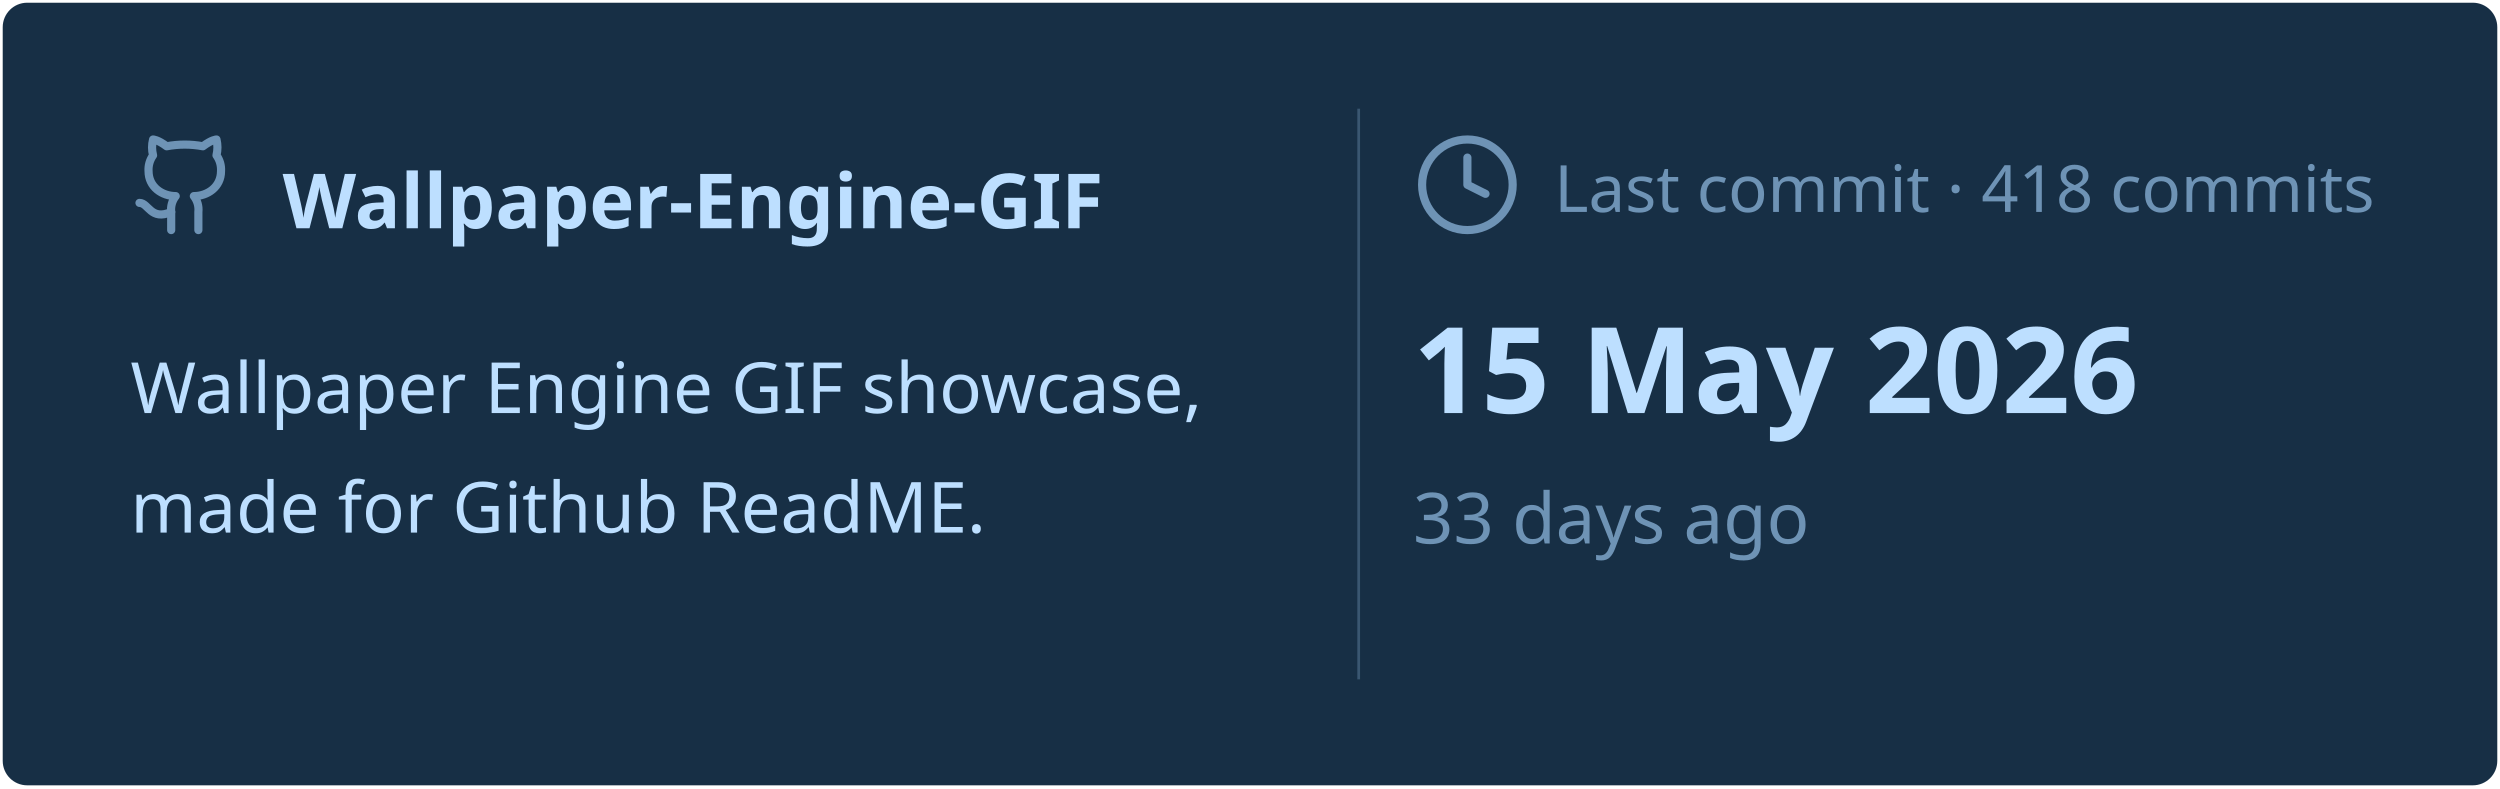
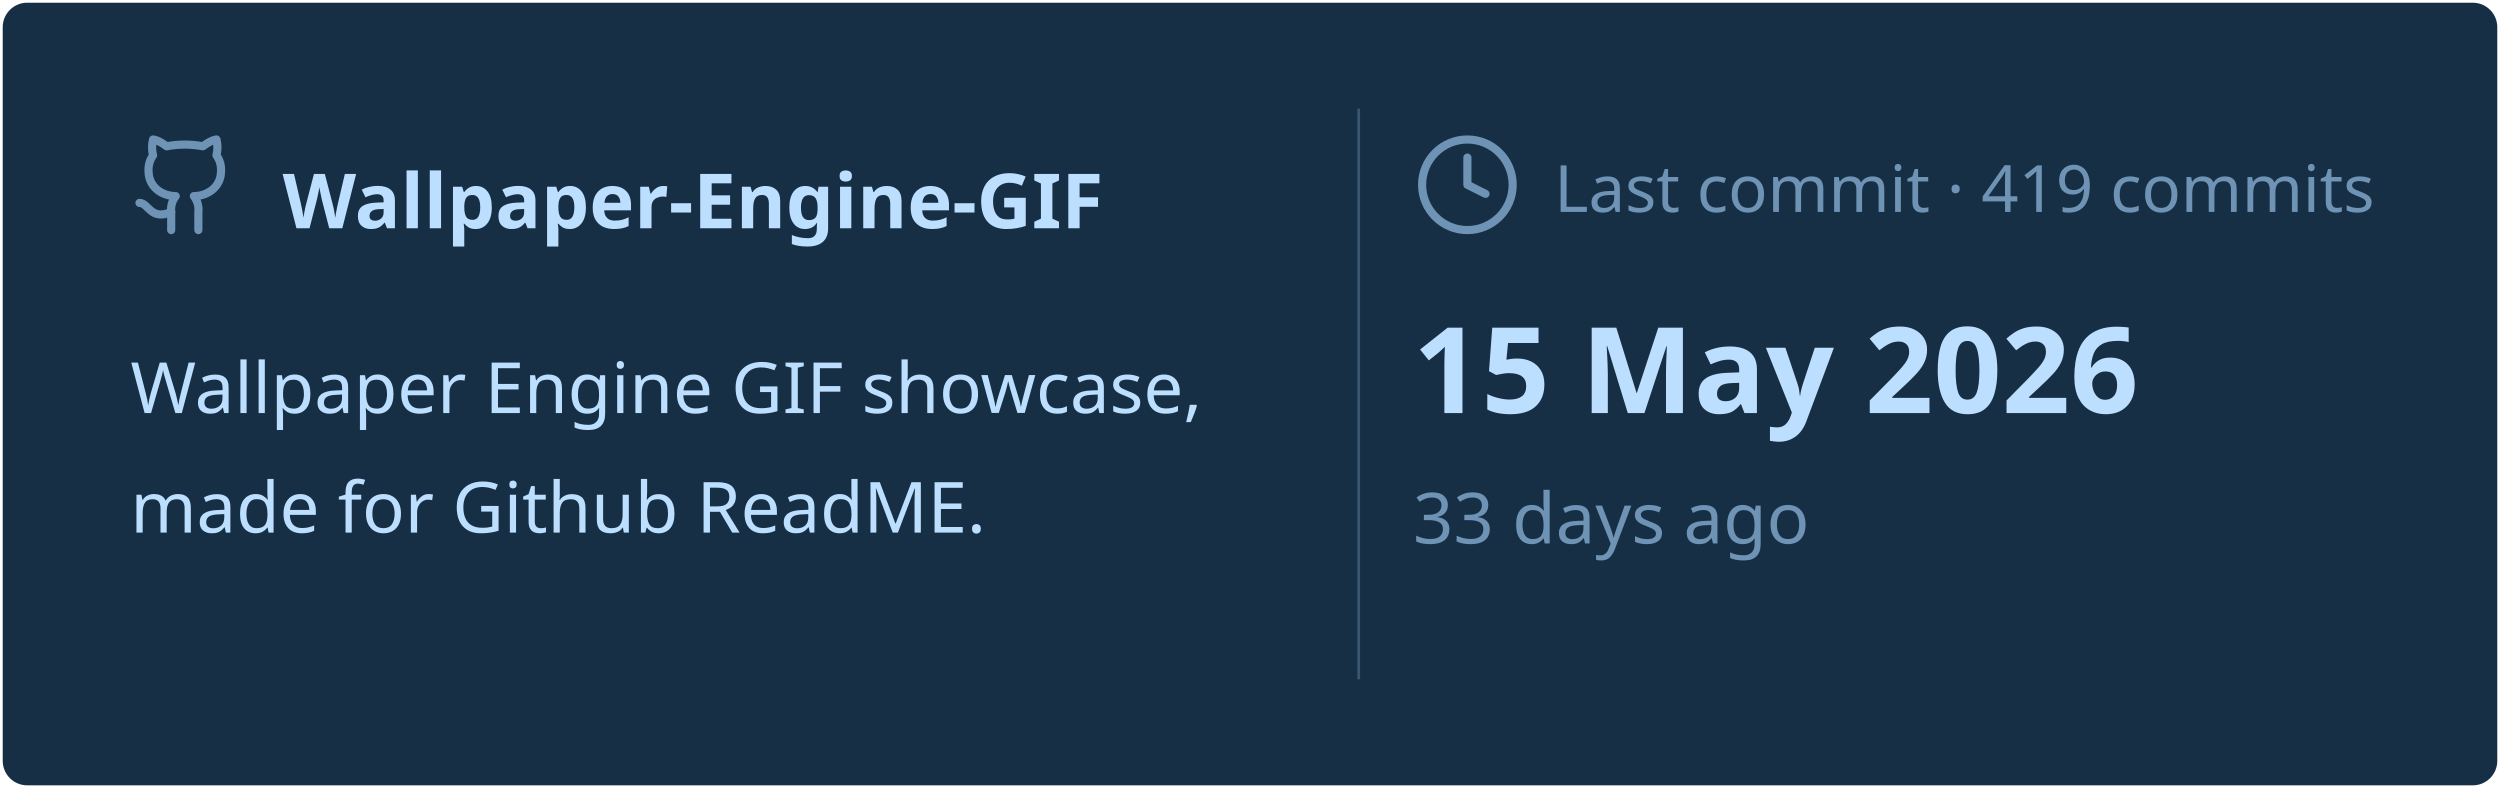
<svg xmlns="http://www.w3.org/2000/svg" viewBox="0 0 460 145" width="460px" height="145px">
  <rect stroke="#000000" stroke-opacity="0" fill="#172F45" rx="4.5" x="0.5" y="0.5" width="459" height="144" />
  <g transform="translate(24, 42)">
    <svg x="0" y="-18" width="20" height="20" viewBox="0 0 24 24" fill="none" stroke="#6E93B5" stroke-width="1.8" stroke-linecap="round" stroke-linejoin="round">
      <path d="M15 22v-4a4.8 4.8 0 0 0-1-3.5c3 0 6-2 6-5.5.08-1.25-.27-2.48-1-3.5.28-1.15.28-2.35 0-3.5 0 0-1 0-3 1.5-2.64-.5-5.36-.5-8 0C6 2 5 2 5 2c-.3 1.15-.3 2.35 0 3.5A5.403 5.403 0 0 0 4 9c0 3.5 3 5.5 6 5.5-.39.49-.68 1.05-.85 1.65-.17.6-.22 1.23-.15 1.85v4" />
      <path d="M9 18c-4.51 2-5-2-7-2" />
    </svg>
    <text x="28" y="0" font-family="&quot;Segoe UI&quot;, Ubuntu, sans-serif" font-size="14" font-weight="700" fill="#BDDFFF">Wallpaper-Engine-GIF</text>
  </g>
  <text x="24" y="76" font-family="&quot;Segoe UI&quot;, Ubuntu, sans-serif" font-size="13" font-weight="400" fill="#BDDFFF">Wallpaper Engine GIF showcase,</text>
  <text x="24" y="98" font-family="&quot;Segoe UI&quot;, Ubuntu, sans-serif" font-size="13" font-weight="400" fill="#BDDFFF">made for Github ReadME.</text>
  <line x1="250" y1="20" x2="250" y2="125" stroke="#6E93B5" stroke-width="0.5" stroke-opacity="0.4" />
  <svg x="260" y="24" width="20" height="20" viewBox="0 0 24 24" fill="none" stroke="#6E93B5" stroke-width="1.8" stroke-linecap="round" stroke-linejoin="round">
    <circle cx="12" cy="12" r="10" />
    <polyline points="12 6 12 12 16 14" />
  </svg>
-   <text x="286" y="39" font-family="&quot;Segoe UI&quot;, Ubuntu, sans-serif" font-size="12" font-weight="400" fill="#6E93B5">Last commit · 418 commits</text>
+   <text x="286" y="39" font-family="&quot;Segoe UI&quot;, Ubuntu, sans-serif" font-size="12" font-weight="400" fill="#6E93B5">Last commit · 419 commits</text>
  <text x="260" y="76" font-family="&quot;Segoe UI&quot;, Ubuntu, sans-serif" font-size="22" font-weight="700" fill="#BDDFFF">15 May 2026</text>
  <text x="260" y="100" font-family="&quot;Segoe UI&quot;, Ubuntu, sans-serif" font-size="13" font-weight="400" fill="#6E93B5">33 days ago</text>
</svg>
